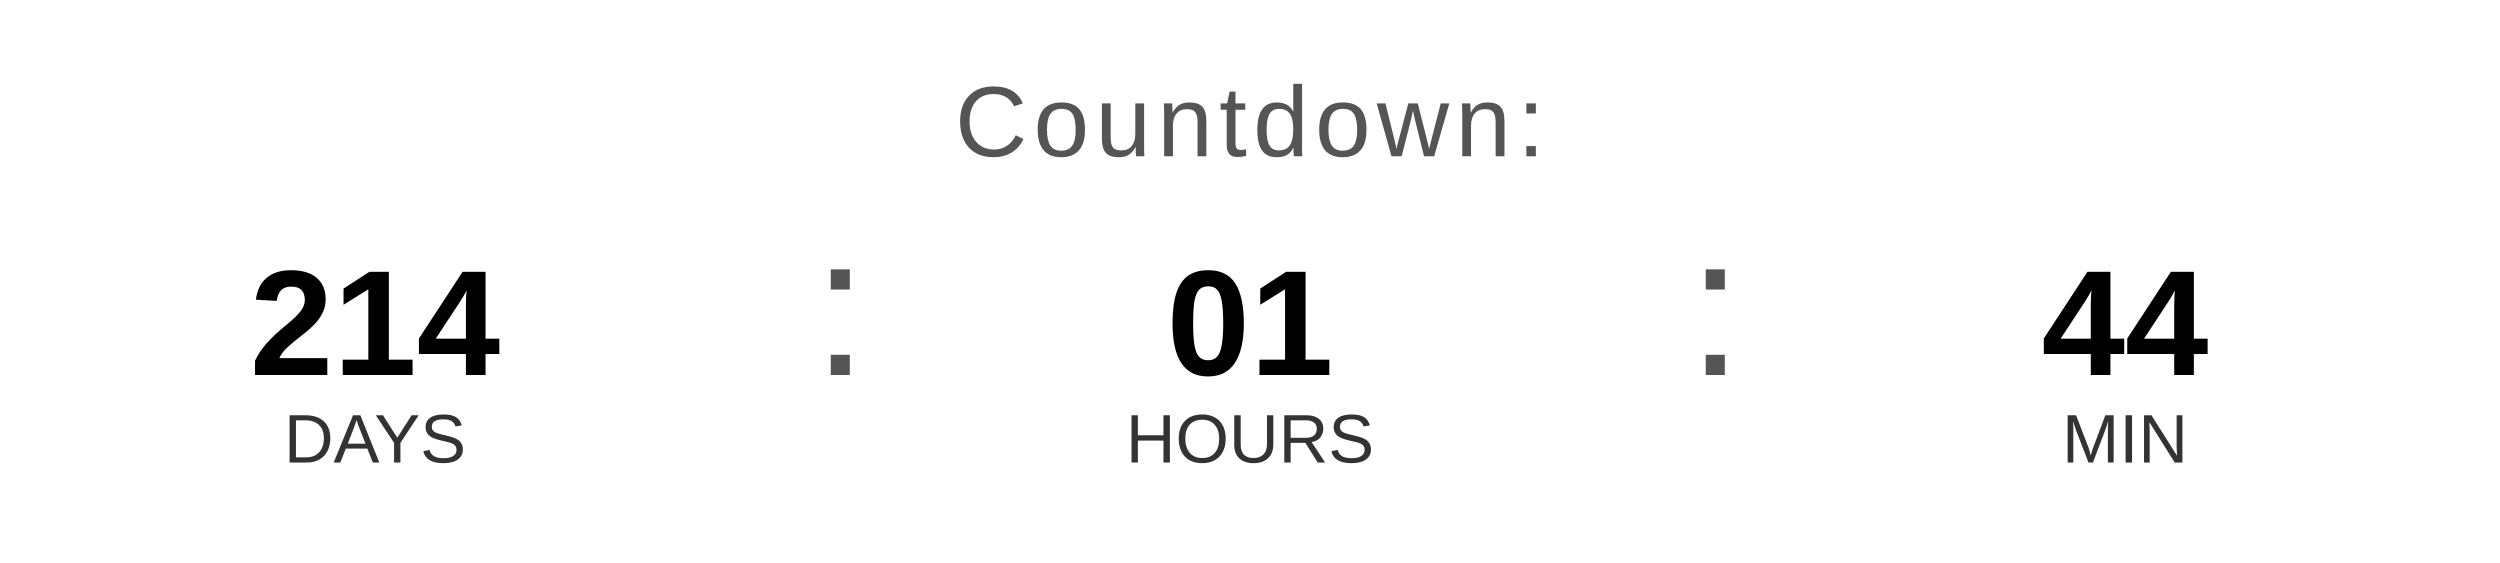
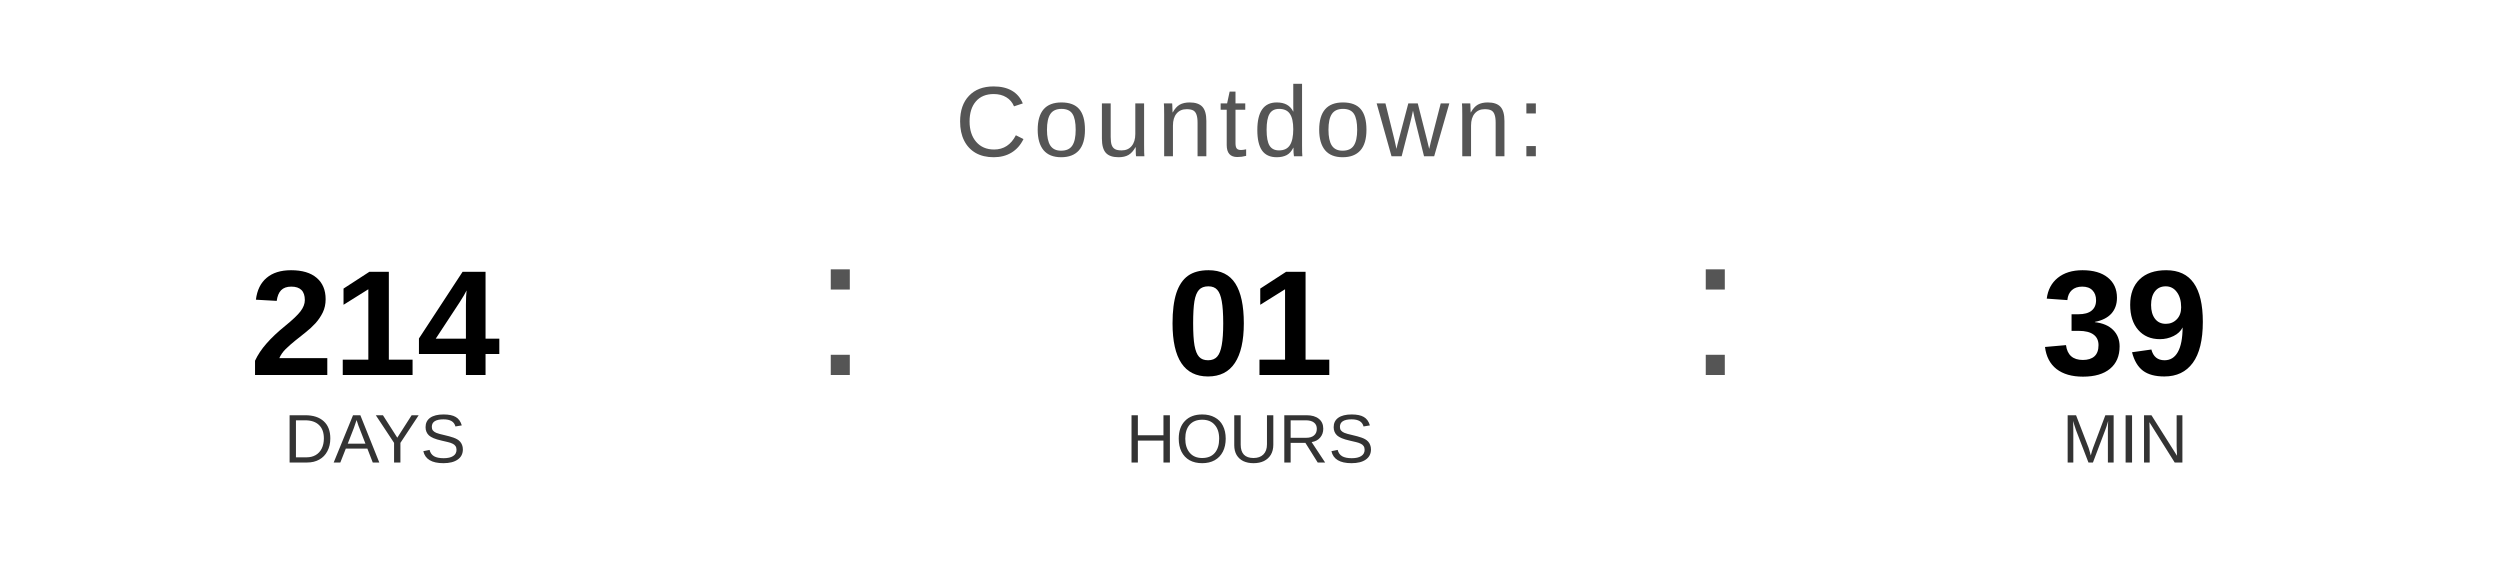
<svg xmlns="http://www.w3.org/2000/svg" width="400" height="90" viewBox="0 0 400 90">
  <text x="200" y="25" font-family="Arial, Helvetica, sans-serif" font-size="16" fill="#555555" text-anchor="middle" letter-spacing="1">
    Countdown:
  </text>
  <text x="60" y="60" font-family="Arial, Helvetica, sans-serif" font-size="24" font-weight="bold" fill="#000000" text-anchor="middle">214</text>
  <text x="60" y="74" font-family="Arial, Helvetica, sans-serif" font-size="11" fill="#333333" text-anchor="middle">DAYS</text>
  <text x="130" y="60" font-family="Arial, sans-serif" font-size="32" fill="#555555">:</text>
  <text x="200" y="60" font-family="Arial, Helvetica, sans-serif" font-size="24" font-weight="bold" fill="#000000" text-anchor="middle">01</text>
  <text x="200" y="74" font-family="Arial, Helvetica, sans-serif" font-size="11" fill="#333333" text-anchor="middle">HOURS</text>
  <text x="270" y="60" font-family="Arial, sans-serif" font-size="32" fill="#555555">:</text>
-   <text x="340" y="60" font-family="Arial, Helvetica, sans-serif" font-size="24" font-weight="bold" fill="#000000" text-anchor="middle">44</text>
+   <text x="340" y="60" font-family="Arial, Helvetica, sans-serif" font-size="24" font-weight="bold" fill="#000000" text-anchor="middle">39</text>
  <text x="340" y="74" font-family="Arial, Helvetica, sans-serif" font-size="11" fill="#333333" text-anchor="middle">MIN</text>
</svg>
